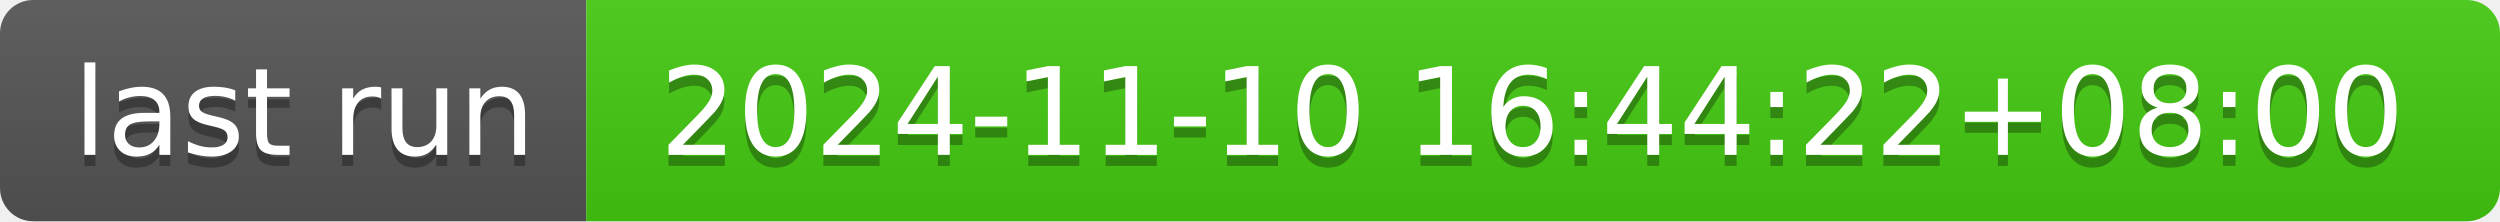
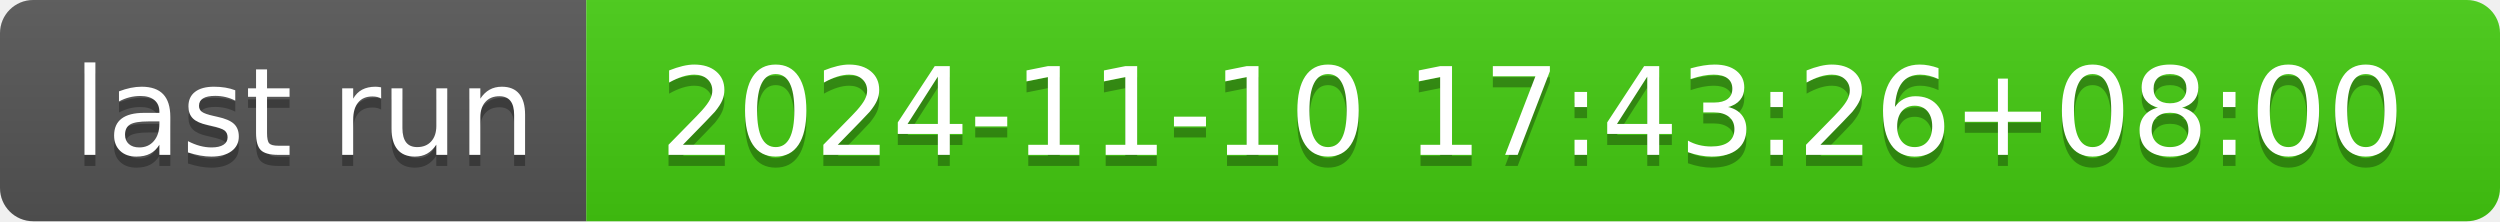
- <svg xmlns="http://www.w3.org/2000/svg" width="226" height="20" role="img" aria-label="last run: 2024-11-10 16:44:22+08:00">
+ <svg xmlns="http://www.w3.org/2000/svg" width="226" height="20" role="img" aria-label="last run: 2024-11-10 17:43:26+08:00">
  <linearGradient id="s" x2="0" y2="100%">
    <stop offset="0" stop-color="#bbb" stop-opacity=".1" />
    <stop offset="1" stop-opacity=".1" />
  </linearGradient>
  <clipPath id="r">
    <rect width="226" height="20" rx="3" fill="#fff" />
  </clipPath>
  <g clip-path="url(#r)">
    <rect width="53" height="20" fill="#555" />
    <rect x="53" width="173" height="20" fill="#4c1" />
    <rect width="226" height="20" fill="url(#s)" />
  </g>
  <g fill="#fff" text-anchor="middle" font-family="Verdana,Geneva,DejaVu Sans,sans-serif" text-rendering="geometricPrecision" font-size="110">
    <text aria-hidden="true" x="275" y="150" fill="#010101" fill-opacity=".3" transform="scale(.1)" textLength="430">last run</text>
    <text x="275" y="140" transform="scale(.1)" fill="#fff" textLength="430">last run</text>
-     <text aria-hidden="true" x="1385" y="150" fill="#010101" fill-opacity=".3" transform="scale(.1)" textLength="1630">2024-11-10 16:44:22+08:00</text>
-     <text x="1385" y="140" transform="scale(.1)" fill="#fff" textLength="1630">2024-11-10 16:44:22+08:00</text>
+     <text aria-hidden="true" x="1385" y="150" fill="#010101" fill-opacity=".3" transform="scale(.1)" textLength="1630">2024-11-10 17:43:26+08:00</text>
+     <text x="1385" y="140" transform="scale(.1)" fill="#fff" textLength="1630">2024-11-10 17:43:26+08:00</text>
  </g>
</svg>
